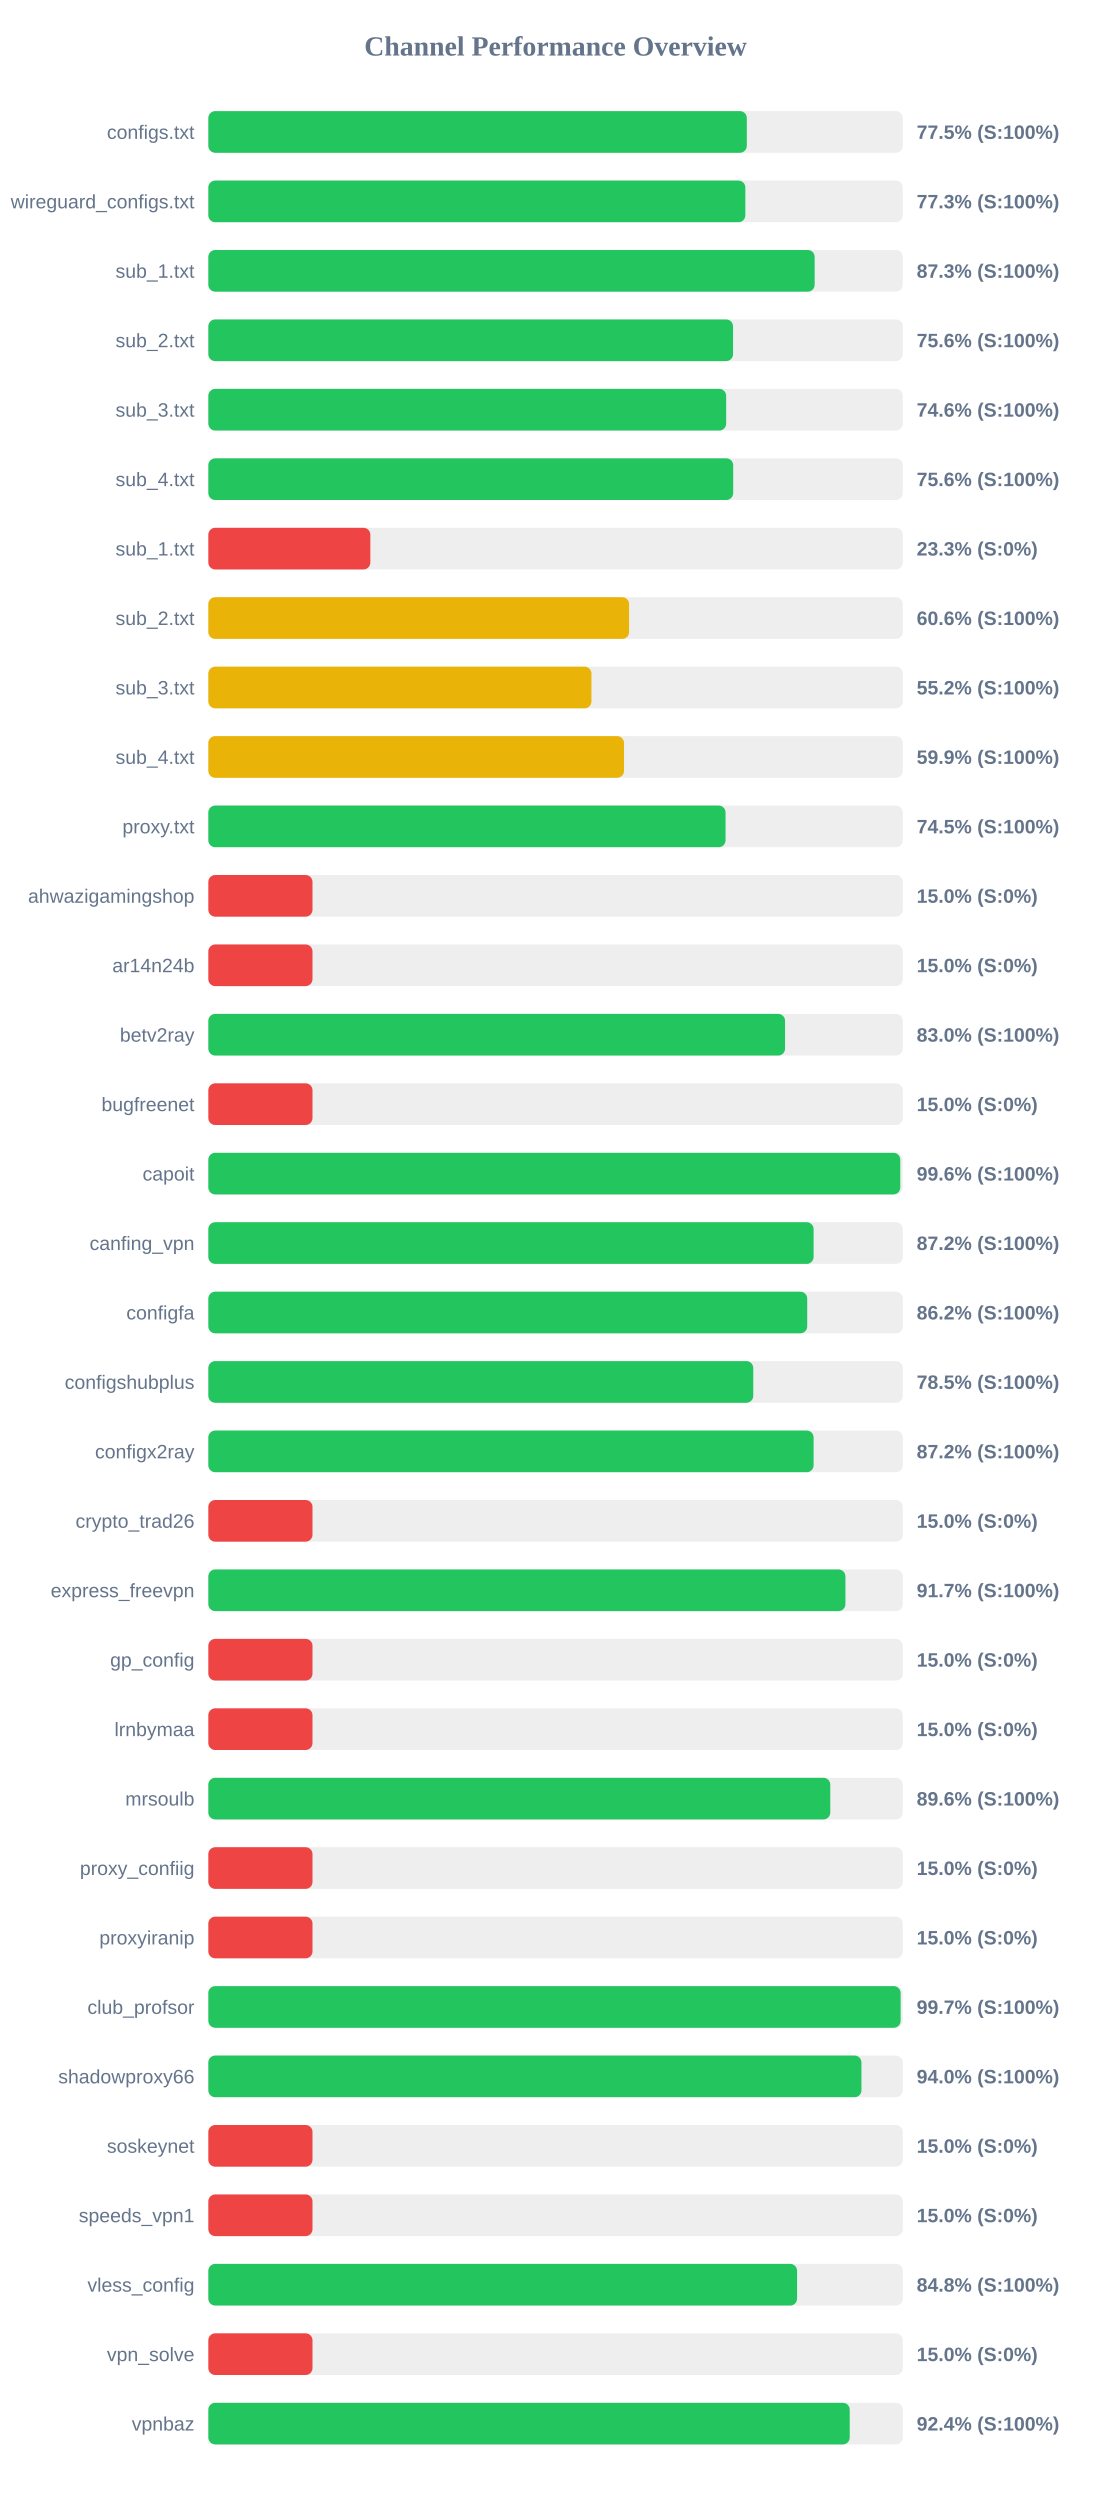
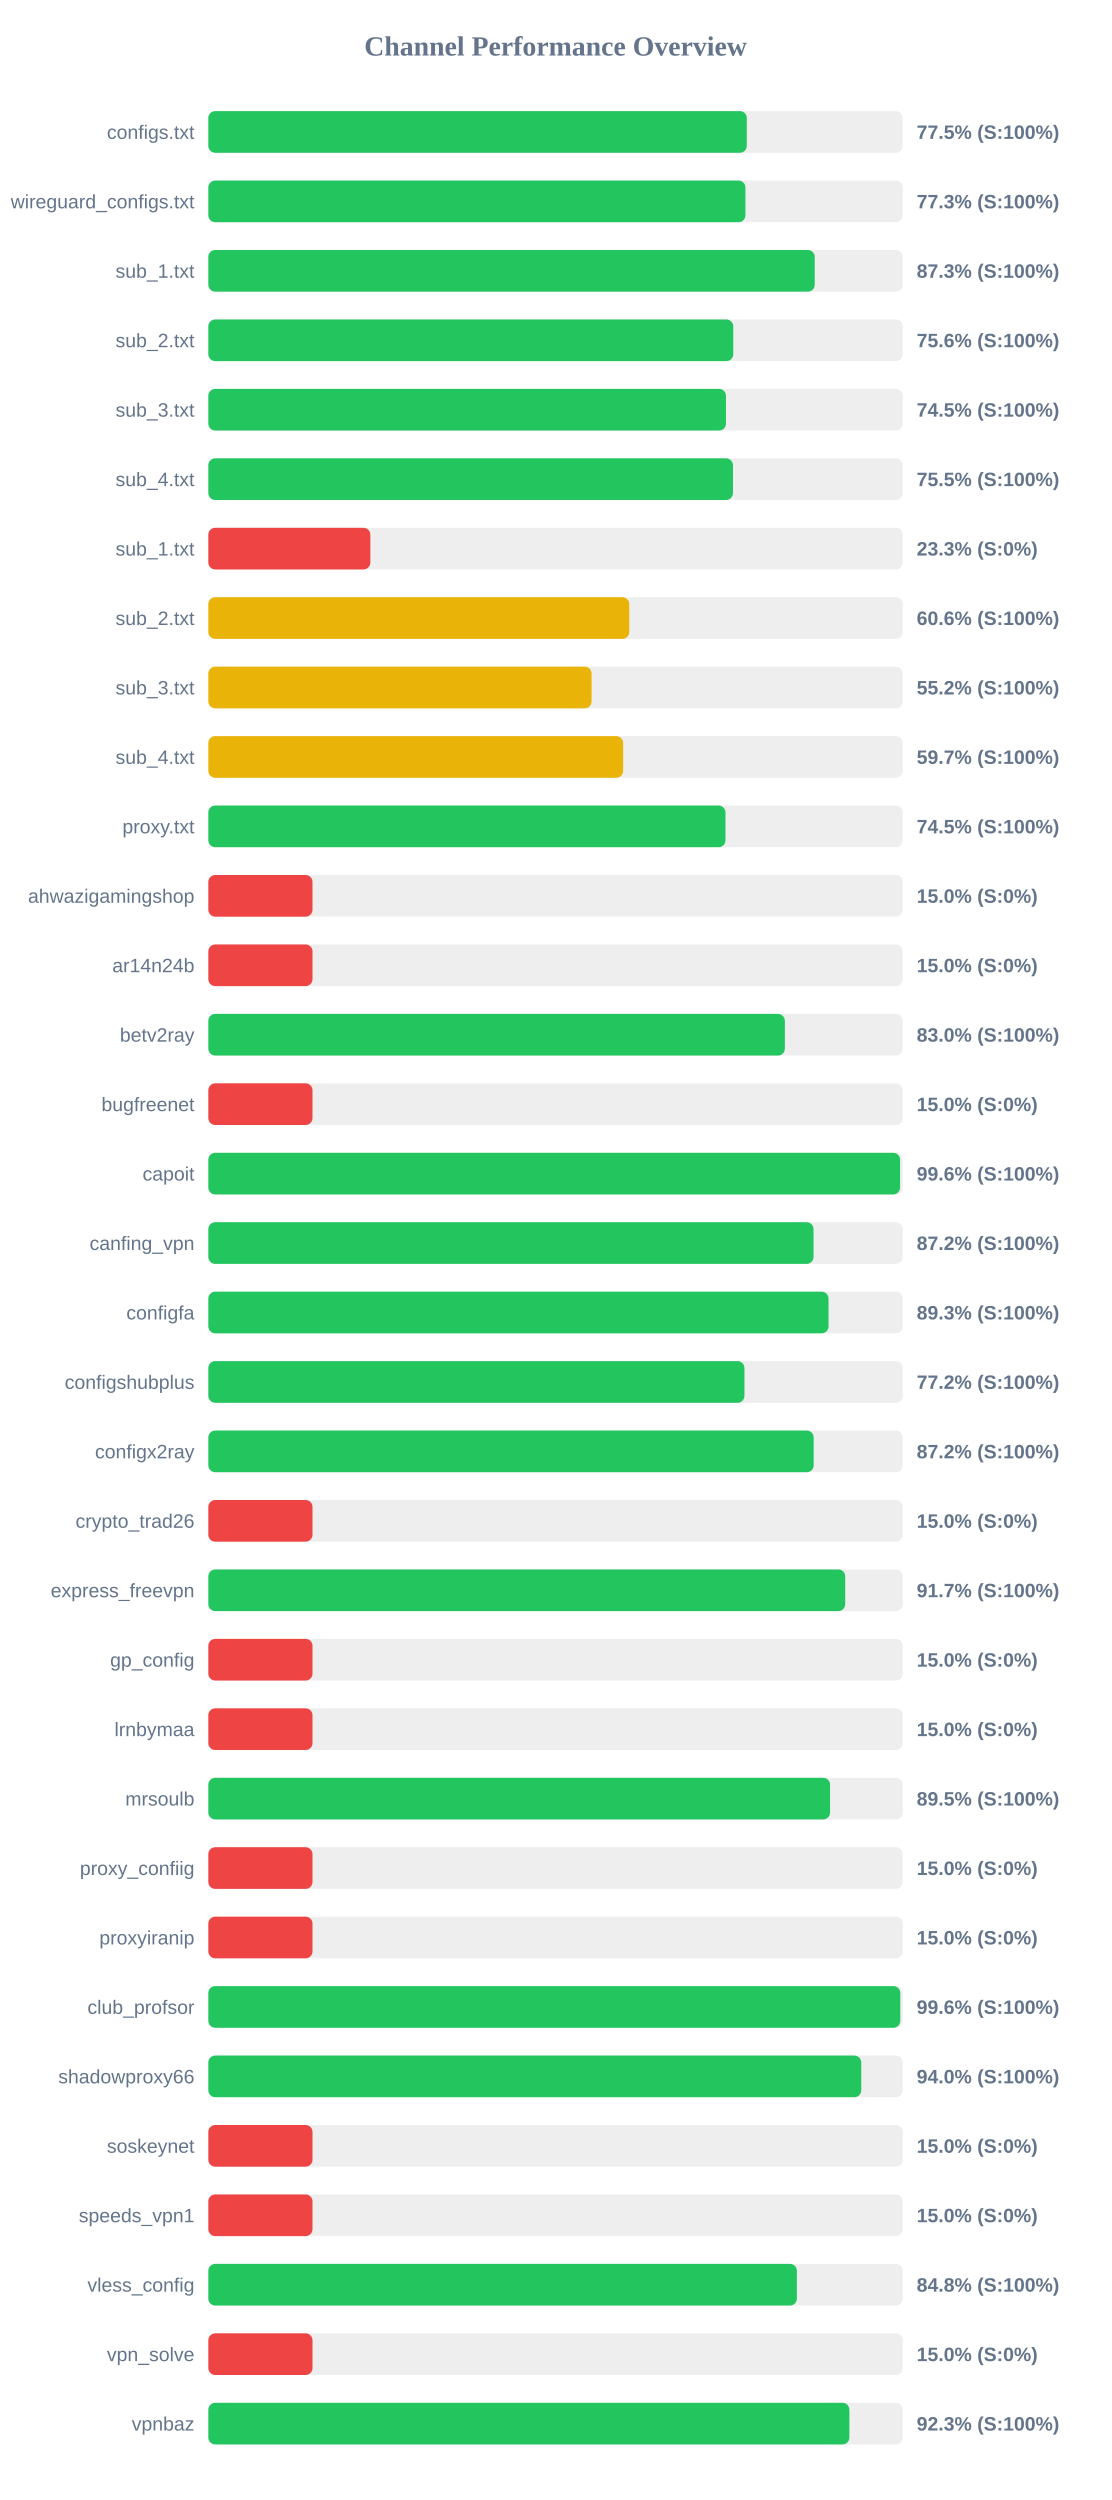
<svg xmlns="http://www.w3.org/2000/svg" width="800" height="1800" version="1.1">
  <style>
        .row { font: 14px Arial; fill: #64748b; }
        .score { font: bold 14px Arial; fill: #64748b; }
    </style>
  <text x="400" y="40" text-anchor="middle" font-size="20px" font-weight="bold" fill="#64748b">Channel Performance Overview</text>
  <rect x="150" y="80" width="500" height="30" fill="#eee" rx="5" />
  <rect x="150" y="80" width="387.7" height="30" fill="#22c55e" rx="5" />
  <text x="140" y="100" text-anchor="end" class="row">configs.txt</text>
  <text x="660" y="100" text-anchor="start" class="score">77.5% (S:100%)</text>
  <rect x="150" y="130" width="500" height="30" fill="#eee" rx="5" />
-   <rect x="150" y="130" width="386.65" height="30" fill="#22c55e" rx="5" />
+   <rect x="150" y="130" width="386.7" height="30" fill="#22c55e" rx="5" />
  <text x="140" y="150" text-anchor="end" class="row">wireguard_configs.txt</text>
  <text x="660" y="150" text-anchor="start" class="score">77.3% (S:100%)</text>
  <rect x="150" y="180" width="500" height="30" fill="#eee" rx="5" />
-   <rect x="150" y="180" width="436.55" height="30" fill="#22c55e" rx="5" />
+   <rect x="150" y="180" width="436.6" height="30" fill="#22c55e" rx="5" />
  <text x="140" y="200" text-anchor="end" class="row">sub_1.txt</text>
  <text x="660" y="200" text-anchor="start" class="score">87.3% (S:100%)</text>
  <rect x="150" y="230" width="500" height="30" fill="#eee" rx="5" />
-   <rect x="150" y="230" width="377.8" height="30" fill="#22c55e" rx="5" />
+   <rect x="150" y="230" width="377.95" height="30" fill="#22c55e" rx="5" />
  <text x="140" y="250" text-anchor="end" class="row">sub_2.txt</text>
  <text x="660" y="250" text-anchor="start" class="score">75.6% (S:100%)</text>
  <rect x="150" y="280" width="500" height="30" fill="#eee" rx="5" />
-   <rect x="150" y="280" width="372.85" height="30" fill="#22c55e" rx="5" />
+   <rect x="150" y="280" width="372.7" height="30" fill="#22c55e" rx="5" />
  <text x="140" y="300" text-anchor="end" class="row">sub_3.txt</text>
-   <text x="660" y="300" text-anchor="start" class="score">74.6% (S:100%)</text>
+   <text x="660" y="300" text-anchor="start" class="score">74.5% (S:100%)</text>
  <rect x="150" y="330" width="500" height="30" fill="#eee" rx="5" />
-   <rect x="150" y="330" width="377.9" height="30" fill="#22c55e" rx="5" />
+   <rect x="150" y="330" width="377.75" height="30" fill="#22c55e" rx="5" />
  <text x="140" y="350" text-anchor="end" class="row">sub_4.txt</text>
-   <text x="660" y="350" text-anchor="start" class="score">75.6% (S:100%)</text>
+   <text x="660" y="350" text-anchor="start" class="score">75.5% (S:100%)</text>
  <rect x="150" y="380" width="500" height="30" fill="#eee" rx="5" />
  <rect x="150" y="380" width="116.65" height="30" fill="#ef4444" rx="5" />
  <text x="140" y="400" text-anchor="end" class="row">sub_1.txt</text>
  <text x="660" y="400" text-anchor="start" class="score">23.3% (S:0%)</text>
  <rect x="150" y="430" width="500" height="30" fill="#eee" rx="5" />
-   <rect x="150" y="430" width="302.95" height="30" fill="#eab308" rx="5" />
+   <rect x="150" y="430" width="303.05" height="30" fill="#eab308" rx="5" />
  <text x="140" y="450" text-anchor="end" class="row">sub_2.txt</text>
  <text x="660" y="450" text-anchor="start" class="score">60.6% (S:100%)</text>
  <rect x="150" y="480" width="500" height="30" fill="#eee" rx="5" />
-   <rect x="150" y="480" width="275.85" height="30" fill="#eab308" rx="5" />
+   <rect x="150" y="480" width="275.95" height="30" fill="#eab308" rx="5" />
  <text x="140" y="500" text-anchor="end" class="row">sub_3.txt</text>
  <text x="660" y="500" text-anchor="start" class="score">55.2% (S:100%)</text>
  <rect x="150" y="530" width="500" height="30" fill="#eee" rx="5" />
-   <rect x="150" y="530" width="299.3" height="30" fill="#eab308" rx="5" />
+   <rect x="150" y="530" width="298.65" height="30" fill="#eab308" rx="5" />
  <text x="140" y="550" text-anchor="end" class="row">sub_4.txt</text>
-   <text x="660" y="550" text-anchor="start" class="score">59.9% (S:100%)</text>
+   <text x="660" y="550" text-anchor="start" class="score">59.7% (S:100%)</text>
  <rect x="150" y="580" width="500" height="30" fill="#eee" rx="5" />
-   <rect x="150" y="580" width="372.4" height="30" fill="#22c55e" rx="5" />
+   <rect x="150" y="580" width="372.35" height="30" fill="#22c55e" rx="5" />
  <text x="140" y="600" text-anchor="end" class="row">proxy.txt</text>
  <text x="660" y="600" text-anchor="start" class="score">74.5% (S:100%)</text>
  <rect x="150" y="630" width="500" height="30" fill="#eee" rx="5" />
  <rect x="150" y="630" width="75.0" height="30" fill="#ef4444" rx="5" />
  <text x="140" y="650" text-anchor="end" class="row">ahwazigamingshop</text>
  <text x="660" y="650" text-anchor="start" class="score">15.0% (S:0%)</text>
  <rect x="150" y="680" width="500" height="30" fill="#eee" rx="5" />
  <rect x="150" y="680" width="75.0" height="30" fill="#ef4444" rx="5" />
  <text x="140" y="700" text-anchor="end" class="row">ar14n24b</text>
  <text x="660" y="700" text-anchor="start" class="score">15.0% (S:0%)</text>
  <rect x="150" y="730" width="500" height="30" fill="#eee" rx="5" />
-   <rect x="150" y="730" width="415.25" height="30" fill="#22c55e" rx="5" />
+   <rect x="150" y="730" width="415.1" height="30" fill="#22c55e" rx="5" />
  <text x="140" y="750" text-anchor="end" class="row">betv2ray</text>
  <text x="660" y="750" text-anchor="start" class="score">83.0% (S:100%)</text>
  <rect x="150" y="780" width="500" height="30" fill="#eee" rx="5" />
  <rect x="150" y="780" width="75.0" height="30" fill="#ef4444" rx="5" />
  <text x="140" y="800" text-anchor="end" class="row">bugfreenet</text>
  <text x="660" y="800" text-anchor="start" class="score">15.0% (S:0%)</text>
  <rect x="150" y="830" width="500" height="30" fill="#eee" rx="5" />
-   <rect x="150" y="830" width="498.2" height="30" fill="#22c55e" rx="5" />
+   <rect x="150" y="830" width="498.05" height="30" fill="#22c55e" rx="5" />
  <text x="140" y="850" text-anchor="end" class="row">capoit</text>
  <text x="660" y="850" text-anchor="start" class="score">99.6% (S:100%)</text>
  <rect x="150" y="880" width="500" height="30" fill="#eee" rx="5" />
-   <rect x="150" y="880" width="435.8" height="30" fill="#22c55e" rx="5" />
+   <rect x="150" y="880" width="435.75" height="30" fill="#22c55e" rx="5" />
  <text x="140" y="900" text-anchor="end" class="row">canfing_vpn</text>
  <text x="660" y="900" text-anchor="start" class="score">87.2% (S:100%)</text>
  <rect x="150" y="930" width="500" height="30" fill="#eee" rx="5" />
-   <rect x="150" y="930" width="431.2" height="30" fill="#22c55e" rx="5" />
+   <rect x="150" y="930" width="446.55" height="30" fill="#22c55e" rx="5" />
  <text x="140" y="950" text-anchor="end" class="row">configfa</text>
-   <text x="660" y="950" text-anchor="start" class="score">86.2% (S:100%)</text>
+   <text x="660" y="950" text-anchor="start" class="score">89.3% (S:100%)</text>
  <rect x="150" y="980" width="500" height="30" fill="#eee" rx="5" />
-   <rect x="150" y="980" width="392.35" height="30" fill="#22c55e" rx="5" />
+   <rect x="150" y="980" width="386.0" height="30" fill="#22c55e" rx="5" />
  <text x="140" y="1000" text-anchor="end" class="row">configshubplus</text>
-   <text x="660" y="1000" text-anchor="start" class="score">78.5% (S:100%)</text>
+   <text x="660" y="1000" text-anchor="start" class="score">77.2% (S:100%)</text>
  <rect x="150" y="1030" width="500" height="30" fill="#eee" rx="5" />
-   <rect x="150" y="1030" width="435.8" height="30" fill="#22c55e" rx="5" />
+   <rect x="150" y="1030" width="435.85" height="30" fill="#22c55e" rx="5" />
  <text x="140" y="1050" text-anchor="end" class="row">configx2ray</text>
  <text x="660" y="1050" text-anchor="start" class="score">87.2% (S:100%)</text>
  <rect x="150" y="1080" width="500" height="30" fill="#eee" rx="5" />
  <rect x="150" y="1080" width="75.0" height="30" fill="#ef4444" rx="5" />
  <text x="140" y="1100" text-anchor="end" class="row">crypto_trad26</text>
  <text x="660" y="1100" text-anchor="start" class="score">15.0% (S:0%)</text>
  <rect x="150" y="1130" width="500" height="30" fill="#eee" rx="5" />
-   <rect x="150" y="1130" width="458.7" height="30" fill="#22c55e" rx="5" />
+   <rect x="150" y="1130" width="458.55" height="30" fill="#22c55e" rx="5" />
  <text x="140" y="1150" text-anchor="end" class="row">express_freevpn</text>
  <text x="660" y="1150" text-anchor="start" class="score">91.7% (S:100%)</text>
  <rect x="150" y="1180" width="500" height="30" fill="#eee" rx="5" />
  <rect x="150" y="1180" width="75.0" height="30" fill="#ef4444" rx="5" />
  <text x="140" y="1200" text-anchor="end" class="row">gp_config</text>
  <text x="660" y="1200" text-anchor="start" class="score">15.0% (S:0%)</text>
  <rect x="150" y="1230" width="500" height="30" fill="#eee" rx="5" />
  <rect x="150" y="1230" width="75.0" height="30" fill="#ef4444" rx="5" />
  <text x="140" y="1250" text-anchor="end" class="row">lrnbymaa</text>
  <text x="660" y="1250" text-anchor="start" class="score">15.0% (S:0%)</text>
  <rect x="150" y="1280" width="500" height="30" fill="#eee" rx="5" />
-   <rect x="150" y="1280" width="447.8" height="30" fill="#22c55e" rx="5" />
+   <rect x="150" y="1280" width="447.65" height="30" fill="#22c55e" rx="5" />
  <text x="140" y="1300" text-anchor="end" class="row">mrsoulb</text>
-   <text x="660" y="1300" text-anchor="start" class="score">89.6% (S:100%)</text>
+   <text x="660" y="1300" text-anchor="start" class="score">89.5% (S:100%)</text>
  <rect x="150" y="1330" width="500" height="30" fill="#eee" rx="5" />
  <rect x="150" y="1330" width="75.0" height="30" fill="#ef4444" rx="5" />
  <text x="140" y="1350" text-anchor="end" class="row">proxy_confiig</text>
  <text x="660" y="1350" text-anchor="start" class="score">15.0% (S:0%)</text>
  <rect x="150" y="1380" width="500" height="30" fill="#eee" rx="5" />
  <rect x="150" y="1380" width="75.0" height="30" fill="#ef4444" rx="5" />
  <text x="140" y="1400" text-anchor="end" class="row">proxyiranip</text>
  <text x="660" y="1400" text-anchor="start" class="score">15.0% (S:0%)</text>
  <rect x="150" y="1430" width="500" height="30" fill="#eee" rx="5" />
-   <rect x="150" y="1430" width="498.45" height="30" fill="#22c55e" rx="5" />
+   <rect x="150" y="1430" width="498.2" height="30" fill="#22c55e" rx="5" />
  <text x="140" y="1450" text-anchor="end" class="row">club_profsor</text>
-   <text x="660" y="1450" text-anchor="start" class="score">99.7% (S:100%)</text>
+   <text x="660" y="1450" text-anchor="start" class="score">99.6% (S:100%)</text>
  <rect x="150" y="1480" width="500" height="30" fill="#eee" rx="5" />
-   <rect x="150" y="1480" width="470.25" height="30" fill="#22c55e" rx="5" />
+   <rect x="150" y="1480" width="470.1" height="30" fill="#22c55e" rx="5" />
  <text x="140" y="1500" text-anchor="end" class="row">shadowproxy66</text>
  <text x="660" y="1500" text-anchor="start" class="score">94.0% (S:100%)</text>
  <rect x="150" y="1530" width="500" height="30" fill="#eee" rx="5" />
  <rect x="150" y="1530" width="75.0" height="30" fill="#ef4444" rx="5" />
  <text x="140" y="1550" text-anchor="end" class="row">soskeynet</text>
  <text x="660" y="1550" text-anchor="start" class="score">15.0% (S:0%)</text>
  <rect x="150" y="1580" width="500" height="30" fill="#eee" rx="5" />
  <rect x="150" y="1580" width="75.0" height="30" fill="#ef4444" rx="5" />
  <text x="140" y="1600" text-anchor="end" class="row">speeds_vpn1</text>
  <text x="660" y="1600" text-anchor="start" class="score">15.0% (S:0%)</text>
  <rect x="150" y="1630" width="500" height="30" fill="#eee" rx="5" />
-   <rect x="150" y="1630" width="423.9" height="30" fill="#22c55e" rx="5" />
+   <rect x="150" y="1630" width="423.75" height="30" fill="#22c55e" rx="5" />
  <text x="140" y="1650" text-anchor="end" class="row">vless_config</text>
  <text x="660" y="1650" text-anchor="start" class="score">84.8% (S:100%)</text>
  <rect x="150" y="1680" width="500" height="30" fill="#eee" rx="5" />
  <rect x="150" y="1680" width="75.0" height="30" fill="#ef4444" rx="5" />
  <text x="140" y="1700" text-anchor="end" class="row">vpn_solve</text>
  <text x="660" y="1700" text-anchor="start" class="score">15.0% (S:0%)</text>
  <rect x="150" y="1730" width="500" height="30" fill="#eee" rx="5" />
-   <rect x="150" y="1730" width="461.8" height="30" fill="#22c55e" rx="5" />
+   <rect x="150" y="1730" width="461.55" height="30" fill="#22c55e" rx="5" />
  <text x="140" y="1750" text-anchor="end" class="row">vpnbaz</text>
-   <text x="660" y="1750" text-anchor="start" class="score">92.4% (S:100%)</text>
+   <text x="660" y="1750" text-anchor="start" class="score">92.3% (S:100%)</text>
</svg>
